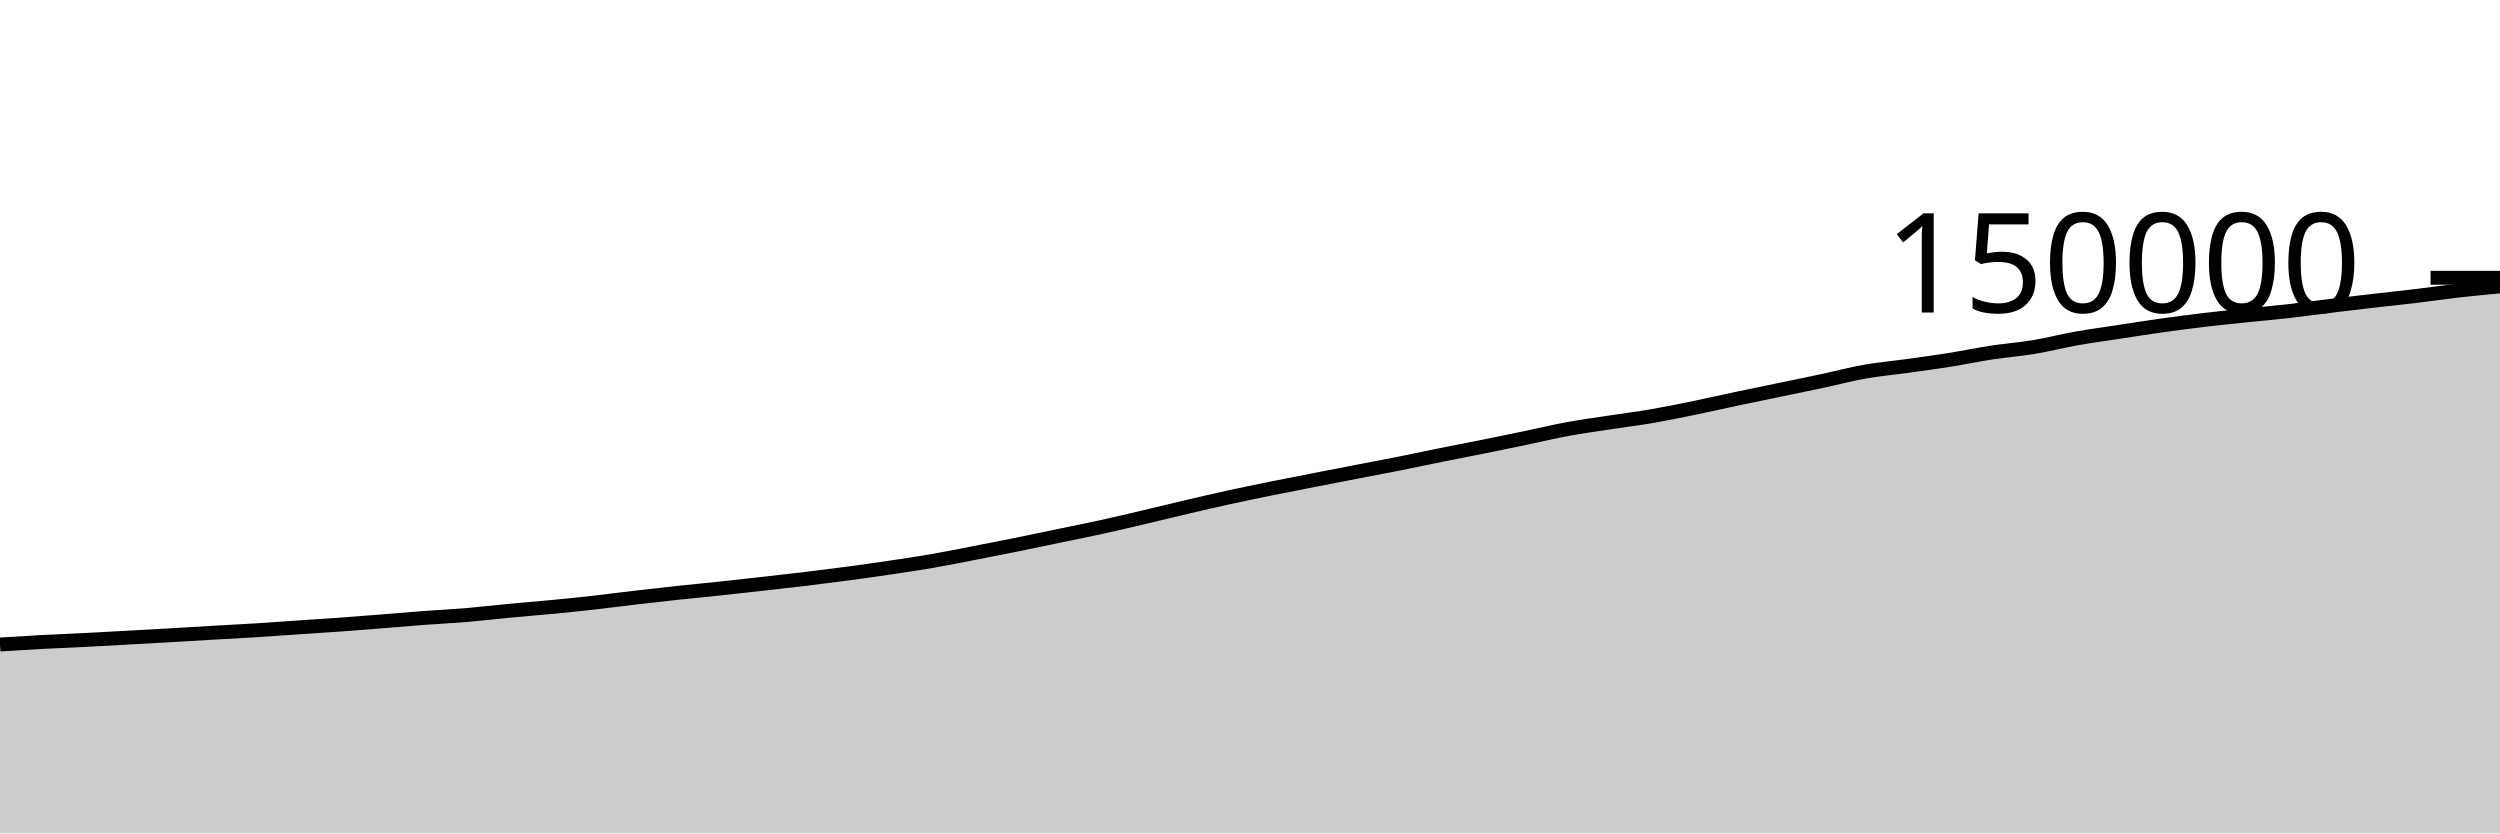
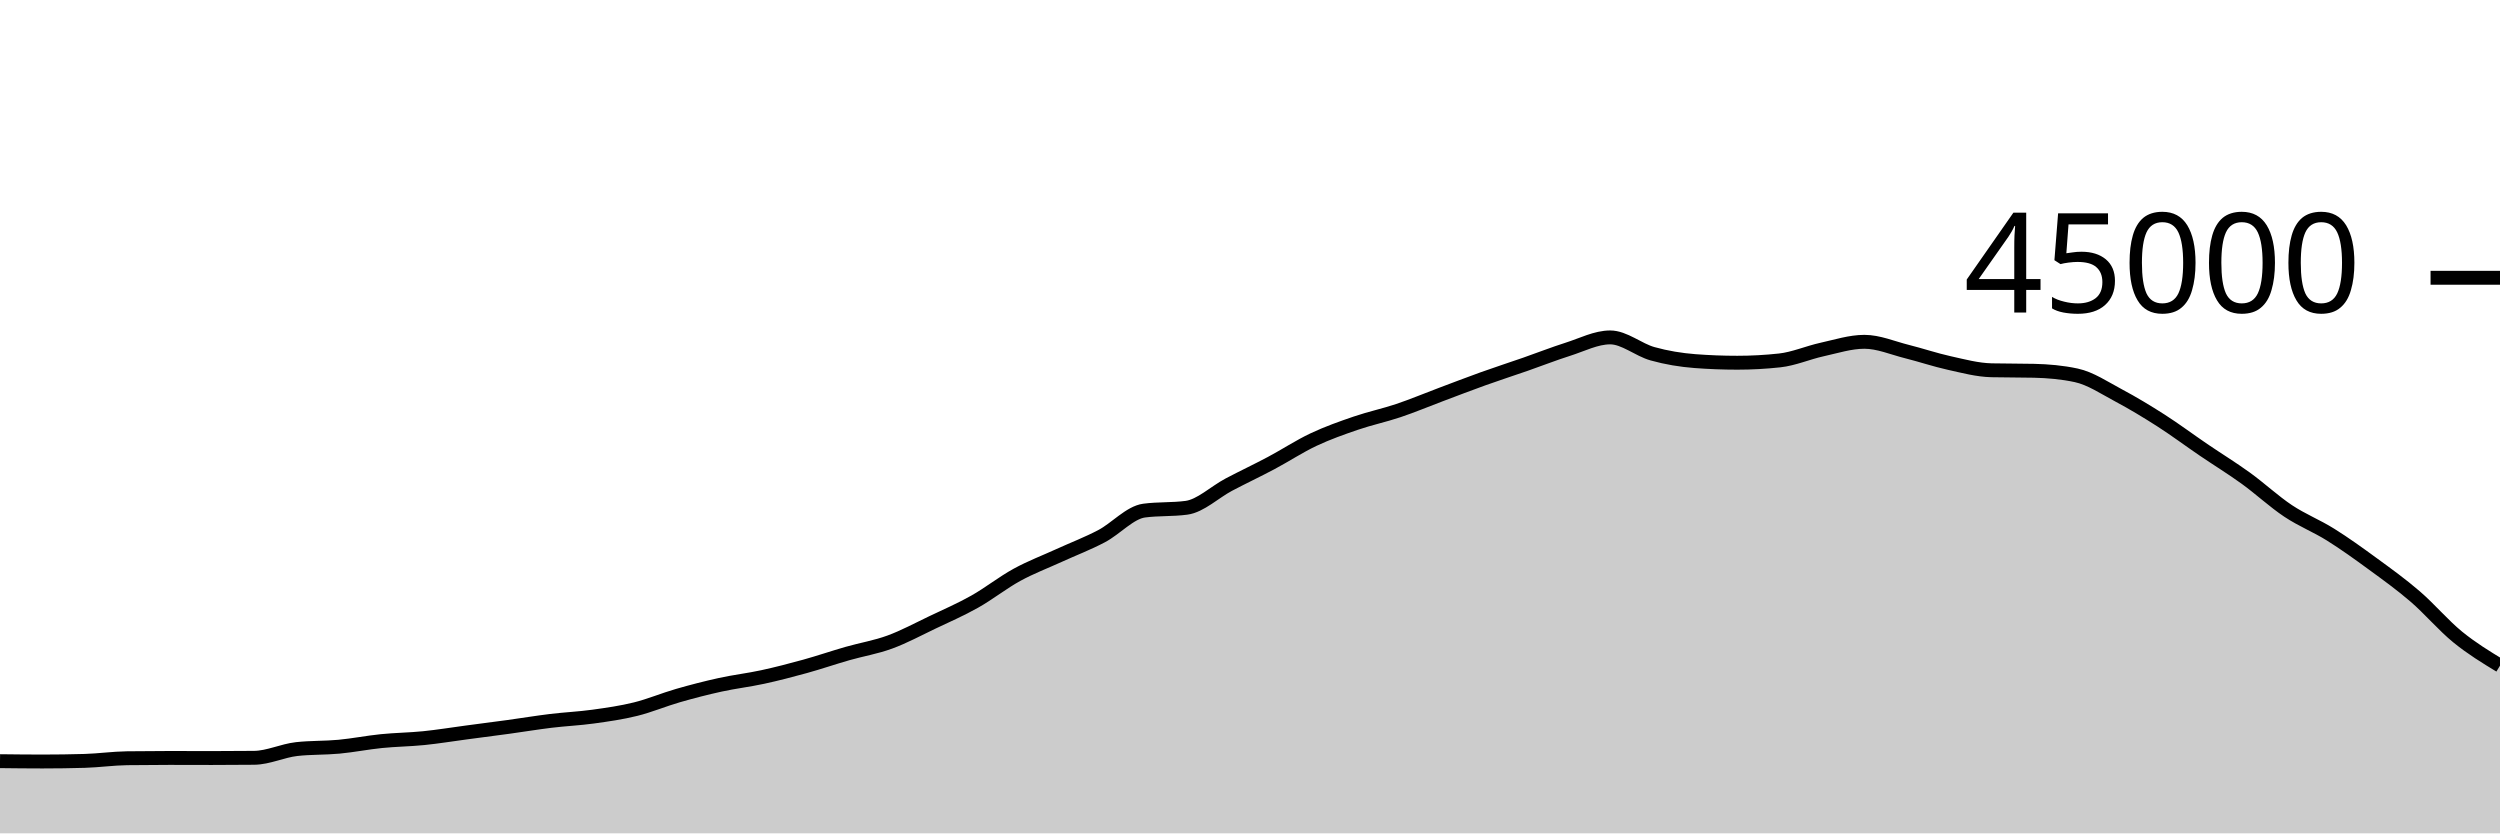
<svg xmlns="http://www.w3.org/2000/svg" viewBox="0 0 180 60">
  <g transform="translate(0,20)">
-     <path class="area" fill="rgba(0, 0, 0, 0.2)" d="M0,26.402C1.017,26.339,2.034,26.275,3.051,26.221C4.068,26.167,5.085,26.13,6.102,26.078C7.119,26.027,8.136,25.968,9.153,25.912C10.169,25.856,11.186,25.801,12.203,25.743C13.22,25.685,14.237,25.621,15.254,25.562C16.271,25.503,17.288,25.452,18.305,25.389C19.322,25.325,20.339,25.249,21.356,25.181C22.373,25.112,23.39,25.05,24.407,24.977C25.424,24.903,26.441,24.821,27.458,24.74C28.475,24.66,29.492,24.57,30.508,24.494C31.525,24.418,32.542,24.371,33.559,24.285C34.576,24.2,35.593,24.077,36.61,23.981C37.627,23.885,38.644,23.806,39.661,23.709C40.678,23.611,41.695,23.509,42.712,23.395C43.729,23.281,44.746,23.144,45.763,23.025C46.78,22.907,47.797,22.792,48.814,22.683C49.831,22.574,50.847,22.478,51.864,22.37C52.881,22.261,53.898,22.147,54.915,22.033C55.932,21.919,56.949,21.807,57.966,21.685C58.983,21.562,60,21.434,61.017,21.298C62.034,21.162,63.051,21.019,64.068,20.868C65.085,20.717,66.102,20.568,67.119,20.392C68.136,20.216,69.153,20.009,70.169,19.811C71.186,19.614,72.203,19.416,73.22,19.21C74.237,19.004,75.254,18.788,76.271,18.577C77.288,18.365,78.305,18.163,79.322,17.94C80.339,17.717,81.356,17.476,82.373,17.237C83.39,16.999,84.407,16.746,85.424,16.508C86.441,16.27,87.458,16.032,88.475,15.809C89.492,15.586,90.508,15.378,91.525,15.172C92.542,14.966,93.559,14.769,94.576,14.57C95.593,14.371,96.61,14.175,97.627,13.978C98.644,13.782,99.661,13.593,100.678,13.391C101.695,13.188,102.712,12.968,103.729,12.763C104.746,12.558,105.763,12.366,106.78,12.161C107.797,11.956,108.814,11.746,109.831,11.534C110.847,11.322,111.864,11.076,112.881,10.889C113.898,10.702,114.915,10.566,115.932,10.41C116.949,10.254,117.966,10.129,118.983,9.954C120,9.778,121.017,9.568,122.034,9.359C123.051,9.15,124.068,8.915,125.085,8.7C126.102,8.485,127.119,8.281,128.136,8.07C129.153,7.859,130.169,7.652,131.186,7.434C132.203,7.217,133.22,6.945,134.237,6.765C135.254,6.584,136.271,6.496,137.288,6.354C138.305,6.213,139.322,6.078,140.339,5.916C141.356,5.754,142.373,5.54,143.39,5.385C144.407,5.23,145.424,5.154,146.441,4.985C147.458,4.816,148.475,4.552,149.492,4.371C150.508,4.19,151.525,4.054,152.542,3.899C153.559,3.743,154.576,3.582,155.593,3.439C156.61,3.296,157.627,3.163,158.644,3.041C159.661,2.92,160.678,2.818,161.695,2.712C162.712,2.605,163.729,2.519,164.746,2.404C165.763,2.289,166.78,2.145,167.797,2.021C168.814,1.897,169.831,1.777,170.847,1.66C171.864,1.542,172.881,1.439,173.898,1.317C174.915,1.195,175.932,1.045,176.949,0.928C177.966,0.812,178.983,0.715,180,0.618L180,40C178.983,40,177.966,40,176.949,40C175.932,40,174.915,40,173.898,40C172.881,40,171.864,40,170.847,40C169.831,40,168.814,40,167.797,40C166.78,40,165.763,40,164.746,40C163.729,40,162.712,40,161.695,40C160.678,40,159.661,40,158.644,40C157.627,40,156.61,40,155.593,40C154.576,40,153.559,40,152.542,40C151.525,40,150.508,40,149.492,40C148.475,40,147.458,40,146.441,40C145.424,40,144.407,40,143.39,40C142.373,40,141.356,40,140.339,40C139.322,40,138.305,40,137.288,40C136.271,40,135.254,40,134.237,40C133.22,40,132.203,40,131.186,40C130.169,40,129.153,40,128.136,40C127.119,40,126.102,40,125.085,40C124.068,40,123.051,40,122.034,40C121.017,40,120,40,118.983,40C117.966,40,116.949,40,115.932,40C114.915,40,113.898,40,112.881,40C111.864,40,110.847,40,109.831,40C108.814,40,107.797,40,106.78,40C105.763,40,104.746,40,103.729,40C102.712,40,101.695,40,100.678,40C99.661,40,98.644,40,97.627,40C96.61,40,95.593,40,94.576,40C93.559,40,92.542,40,91.525,40C90.508,40,89.492,40,88.475,40C87.458,40,86.441,40,85.424,40C84.407,40,83.39,40,82.373,40C81.356,40,80.339,40,79.322,40C78.305,40,77.288,40,76.271,40C75.254,40,74.237,40,73.22,40C72.203,40,71.186,40,70.169,40C69.153,40,68.136,40,67.119,40C66.102,40,65.085,40,64.068,40C63.051,40,62.034,40,61.017,40C60,40,58.983,40,57.966,40C56.949,40,55.932,40,54.915,40C53.898,40,52.881,40,51.864,40C50.847,40,49.831,40,48.814,40C47.797,40,46.78,40,45.763,40C44.746,40,43.729,40,42.712,40C41.695,40,40.678,40,39.661,40C38.644,40,37.627,40,36.61,40C35.593,40,34.576,40,33.559,40C32.542,40,31.525,40,30.508,40C29.492,40,28.475,40,27.458,40C26.441,40,25.424,40,24.407,40C23.39,40,22.373,40,21.356,40C20.339,40,19.322,40,18.305,40C17.288,40,16.271,40,15.254,40C14.237,40,13.22,40,12.203,40C11.186,40,10.169,40,9.153,40C8.136,40,7.119,40,6.102,40C5.085,40,4.068,40,3.051,40C2.034,40,1.017,40,0,40Z" />
-     <path class="line" stroke="black" fill="none" d="M0,26.402C1.017,26.339,2.034,26.275,3.051,26.221C4.068,26.167,5.085,26.13,6.102,26.078C7.119,26.027,8.136,25.968,9.153,25.912C10.169,25.856,11.186,25.801,12.203,25.743C13.22,25.685,14.237,25.621,15.254,25.562C16.271,25.503,17.288,25.452,18.305,25.389C19.322,25.325,20.339,25.249,21.356,25.181C22.373,25.112,23.39,25.05,24.407,24.977C25.424,24.903,26.441,24.821,27.458,24.74C28.475,24.66,29.492,24.57,30.508,24.494C31.525,24.418,32.542,24.371,33.559,24.285C34.576,24.2,35.593,24.077,36.61,23.981C37.627,23.885,38.644,23.806,39.661,23.709C40.678,23.611,41.695,23.509,42.712,23.395C43.729,23.281,44.746,23.144,45.763,23.025C46.78,22.907,47.797,22.792,48.814,22.683C49.831,22.574,50.847,22.478,51.864,22.37C52.881,22.261,53.898,22.147,54.915,22.033C55.932,21.919,56.949,21.807,57.966,21.685C58.983,21.562,60,21.434,61.017,21.298C62.034,21.162,63.051,21.019,64.068,20.868C65.085,20.717,66.102,20.568,67.119,20.392C68.136,20.216,69.153,20.009,70.169,19.811C71.186,19.614,72.203,19.416,73.22,19.21C74.237,19.004,75.254,18.788,76.271,18.577C77.288,18.365,78.305,18.163,79.322,17.94C80.339,17.717,81.356,17.476,82.373,17.237C83.39,16.999,84.407,16.746,85.424,16.508C86.441,16.27,87.458,16.032,88.475,15.809C89.492,15.586,90.508,15.378,91.525,15.172C92.542,14.966,93.559,14.769,94.576,14.57C95.593,14.371,96.61,14.175,97.627,13.978C98.644,13.782,99.661,13.593,100.678,13.391C101.695,13.188,102.712,12.968,103.729,12.763C104.746,12.558,105.763,12.366,106.78,12.161C107.797,11.956,108.814,11.746,109.831,11.534C110.847,11.322,111.864,11.076,112.881,10.889C113.898,10.702,114.915,10.566,115.932,10.41C116.949,10.254,117.966,10.129,118.983,9.954C120,9.778,121.017,9.568,122.034,9.359C123.051,9.15,124.068,8.915,125.085,8.7C126.102,8.485,127.119,8.281,128.136,8.07C129.153,7.859,130.169,7.652,131.186,7.434C132.203,7.217,133.22,6.945,134.237,6.765C135.254,6.584,136.271,6.496,137.288,6.354C138.305,6.213,139.322,6.078,140.339,5.916C141.356,5.754,142.373,5.54,143.39,5.385C144.407,5.23,145.424,5.154,146.441,4.985C147.458,4.816,148.475,4.552,149.492,4.371C150.508,4.19,151.525,4.054,152.542,3.899C153.559,3.743,154.576,3.582,155.593,3.439C156.61,3.296,157.627,3.163,158.644,3.041C159.661,2.92,160.678,2.818,161.695,2.712C162.712,2.605,163.729,2.519,164.746,2.404C165.763,2.289,166.78,2.145,167.797,2.021C168.814,1.897,169.831,1.777,170.847,1.66C171.864,1.542,172.881,1.439,173.898,1.317C174.915,1.195,175.932,1.045,176.949,0.928C177.966,0.812,178.983,0.715,180,0.618" />
+     <path class="area" fill="rgba(0, 0, 0, 0.2)" d="M0,34.804C1.017,34.816,2.034,34.828,3.051,34.828C4.068,34.828,5.085,34.814,6.102,34.784C7.119,34.754,8.136,34.607,9.153,34.593C10.169,34.579,11.186,34.572,12.203,34.572C13.22,34.572,14.237,34.578,15.254,34.578C16.271,34.578,17.288,34.572,18.305,34.562C19.322,34.551,20.339,34.049,21.356,33.934C22.373,33.82,23.39,33.858,24.407,33.763C25.424,33.667,26.441,33.463,27.458,33.36C28.475,33.257,29.492,33.249,30.508,33.146C31.525,33.043,32.542,32.875,33.559,32.74C34.576,32.605,35.593,32.476,36.61,32.336C37.627,32.196,38.644,32.027,39.661,31.903C40.678,31.78,41.695,31.736,42.712,31.595C43.729,31.454,44.746,31.31,45.763,31.058C46.78,30.806,47.797,30.374,48.814,30.082C49.831,29.789,50.847,29.527,51.864,29.304C52.881,29.081,53.898,28.965,54.915,28.744C55.932,28.523,56.949,28.259,57.966,27.978C58.983,27.696,60,27.347,61.017,27.055C62.034,26.764,63.051,26.601,64.068,26.228C65.085,25.856,66.102,25.304,67.119,24.82C68.136,24.336,69.153,23.896,70.169,23.324C71.186,22.753,72.203,21.945,73.22,21.388C74.237,20.832,75.254,20.451,76.271,19.986C77.288,19.521,78.305,19.137,79.322,18.6C80.339,18.063,81.356,16.901,82.373,16.764C83.39,16.628,84.407,16.696,85.424,16.56C86.441,16.424,87.458,15.431,88.475,14.894C89.492,14.358,90.508,13.881,91.525,13.34C92.542,12.8,93.559,12.129,94.576,11.65C95.593,11.171,96.61,10.813,97.627,10.465C98.644,10.117,99.661,9.905,100.678,9.564C101.695,9.222,102.712,8.795,103.729,8.413C104.746,8.032,105.763,7.637,106.78,7.273C107.797,6.908,108.814,6.58,109.831,6.226C110.847,5.872,111.864,5.471,112.881,5.148C113.898,4.826,114.915,4.293,115.932,4.293C116.949,4.293,117.966,5.187,118.983,5.471C120,5.755,121.017,5.921,122.034,5.999C123.051,6.077,124.068,6.116,125.085,6.116C126.102,6.116,127.119,6.061,128.136,5.95C129.153,5.839,130.169,5.39,131.186,5.166C132.203,4.943,133.22,4.61,134.237,4.61C135.254,4.61,136.271,5.055,137.288,5.309C138.305,5.564,139.322,5.91,140.339,6.135C141.356,6.36,142.373,6.637,143.39,6.66C144.407,6.684,145.424,6.672,146.441,6.696C147.458,6.72,148.475,6.806,149.492,7.025C150.508,7.244,151.525,7.929,152.542,8.471C153.559,9.013,154.576,9.626,155.593,10.277C156.61,10.929,157.627,11.689,158.644,12.381C159.661,13.073,160.678,13.695,161.695,14.429C162.712,15.164,163.729,16.111,164.746,16.788C165.763,17.464,166.78,17.855,167.797,18.491C168.814,19.126,169.831,19.858,170.847,20.602C171.864,21.345,172.881,22.076,173.898,22.952C174.915,23.828,175.932,25.031,176.949,25.86C177.966,26.689,178.983,27.308,180,27.926L180,40C178.983,40,177.966,40,176.949,40C175.932,40,174.915,40,173.898,40C172.881,40,171.864,40,170.847,40C169.831,40,168.814,40,167.797,40C166.78,40,165.763,40,164.746,40C163.729,40,162.712,40,161.695,40C160.678,40,159.661,40,158.644,40C157.627,40,156.61,40,155.593,40C154.576,40,153.559,40,152.542,40C151.525,40,150.508,40,149.492,40C148.475,40,147.458,40,146.441,40C145.424,40,144.407,40,143.39,40C142.373,40,141.356,40,140.339,40C139.322,40,138.305,40,137.288,40C136.271,40,135.254,40,134.237,40C133.22,40,132.203,40,131.186,40C130.169,40,129.153,40,128.136,40C127.119,40,126.102,40,125.085,40C124.068,40,123.051,40,122.034,40C121.017,40,120,40,118.983,40C117.966,40,116.949,40,115.932,40C114.915,40,113.898,40,112.881,40C111.864,40,110.847,40,109.831,40C108.814,40,107.797,40,106.78,40C105.763,40,104.746,40,103.729,40C102.712,40,101.695,40,100.678,40C99.661,40,98.644,40,97.627,40C96.61,40,95.593,40,94.576,40C93.559,40,92.542,40,91.525,40C90.508,40,89.492,40,88.475,40C87.458,40,86.441,40,85.424,40C84.407,40,83.39,40,82.373,40C81.356,40,80.339,40,79.322,40C78.305,40,77.288,40,76.271,40C75.254,40,74.237,40,73.22,40C72.203,40,71.186,40,70.169,40C69.153,40,68.136,40,67.119,40C66.102,40,65.085,40,64.068,40C63.051,40,62.034,40,61.017,40C60,40,58.983,40,57.966,40C56.949,40,55.932,40,54.915,40C53.898,40,52.881,40,51.864,40C50.847,40,49.831,40,48.814,40C47.797,40,46.78,40,45.763,40C44.746,40,43.729,40,42.712,40C41.695,40,40.678,40,39.661,40C38.644,40,37.627,40,36.61,40C35.593,40,34.576,40,33.559,40C32.542,40,31.525,40,30.508,40C29.492,40,28.475,40,27.458,40C26.441,40,25.424,40,24.407,40C23.39,40,22.373,40,21.356,40C20.339,40,19.322,40,18.305,40C17.288,40,16.271,40,15.254,40C14.237,40,13.22,40,12.203,40C11.186,40,10.169,40,9.153,40C8.136,40,7.119,40,6.102,40C5.085,40,4.068,40,3.051,40C2.034,40,1.017,40,0,40Z" />
+     <path class="line" stroke="black" fill="none" d="M0,34.804C1.017,34.816,2.034,34.828,3.051,34.828C4.068,34.828,5.085,34.814,6.102,34.784C7.119,34.754,8.136,34.607,9.153,34.593C10.169,34.579,11.186,34.572,12.203,34.572C13.22,34.572,14.237,34.578,15.254,34.578C16.271,34.578,17.288,34.572,18.305,34.562C19.322,34.551,20.339,34.049,21.356,33.934C22.373,33.82,23.39,33.858,24.407,33.763C25.424,33.667,26.441,33.463,27.458,33.36C28.475,33.257,29.492,33.249,30.508,33.146C31.525,33.043,32.542,32.875,33.559,32.74C34.576,32.605,35.593,32.476,36.61,32.336C37.627,32.196,38.644,32.027,39.661,31.903C40.678,31.78,41.695,31.736,42.712,31.595C43.729,31.454,44.746,31.31,45.763,31.058C46.78,30.806,47.797,30.374,48.814,30.082C49.831,29.789,50.847,29.527,51.864,29.304C52.881,29.081,53.898,28.965,54.915,28.744C55.932,28.523,56.949,28.259,57.966,27.978C58.983,27.696,60,27.347,61.017,27.055C62.034,26.764,63.051,26.601,64.068,26.228C65.085,25.856,66.102,25.304,67.119,24.82C68.136,24.336,69.153,23.896,70.169,23.324C71.186,22.753,72.203,21.945,73.22,21.388C74.237,20.832,75.254,20.451,76.271,19.986C77.288,19.521,78.305,19.137,79.322,18.6C80.339,18.063,81.356,16.901,82.373,16.764C83.39,16.628,84.407,16.696,85.424,16.56C86.441,16.424,87.458,15.431,88.475,14.894C89.492,14.358,90.508,13.881,91.525,13.34C92.542,12.8,93.559,12.129,94.576,11.65C95.593,11.171,96.61,10.813,97.627,10.465C98.644,10.117,99.661,9.905,100.678,9.564C101.695,9.222,102.712,8.795,103.729,8.413C104.746,8.032,105.763,7.637,106.78,7.273C107.797,6.908,108.814,6.58,109.831,6.226C110.847,5.872,111.864,5.471,112.881,5.148C113.898,4.826,114.915,4.293,115.932,4.293C116.949,4.293,117.966,5.187,118.983,5.471C120,5.755,121.017,5.921,122.034,5.999C123.051,6.077,124.068,6.116,125.085,6.116C126.102,6.116,127.119,6.061,128.136,5.95C129.153,5.839,130.169,5.39,131.186,5.166C132.203,4.943,133.22,4.61,134.237,4.61C135.254,4.61,136.271,5.055,137.288,5.309C138.305,5.564,139.322,5.91,140.339,6.135C141.356,6.36,142.373,6.637,143.39,6.66C144.407,6.684,145.424,6.672,146.441,6.696C147.458,6.72,148.475,6.806,149.492,7.025C150.508,7.244,151.525,7.929,152.542,8.471C153.559,9.013,154.576,9.626,155.593,10.277C156.61,10.929,157.627,11.689,158.644,12.381C159.661,13.073,160.678,13.695,161.695,14.429C162.712,15.164,163.729,16.111,164.746,16.788C165.763,17.464,166.78,17.855,167.797,18.491C168.814,19.126,169.831,19.858,170.847,20.602C171.864,21.345,172.881,22.076,173.898,22.952C174.915,23.828,175.932,25.031,176.949,25.86C177.966,26.689,178.983,27.308,180,27.926" />
    <path class="axis-ceiling" stroke-width="1" stroke="black" fill="none" d="M175,0L180,0" />
-     <text class="axis-ceiling-label" font-family="sans-serif" text-anchor="end" font-size="10px" x="170" y="2.5">150000</text>
+     <text class="axis-ceiling-label" font-family="sans-serif" text-anchor="end" font-size="10px" x="170" y="2.5">45000</text>
  </g>
</svg>
